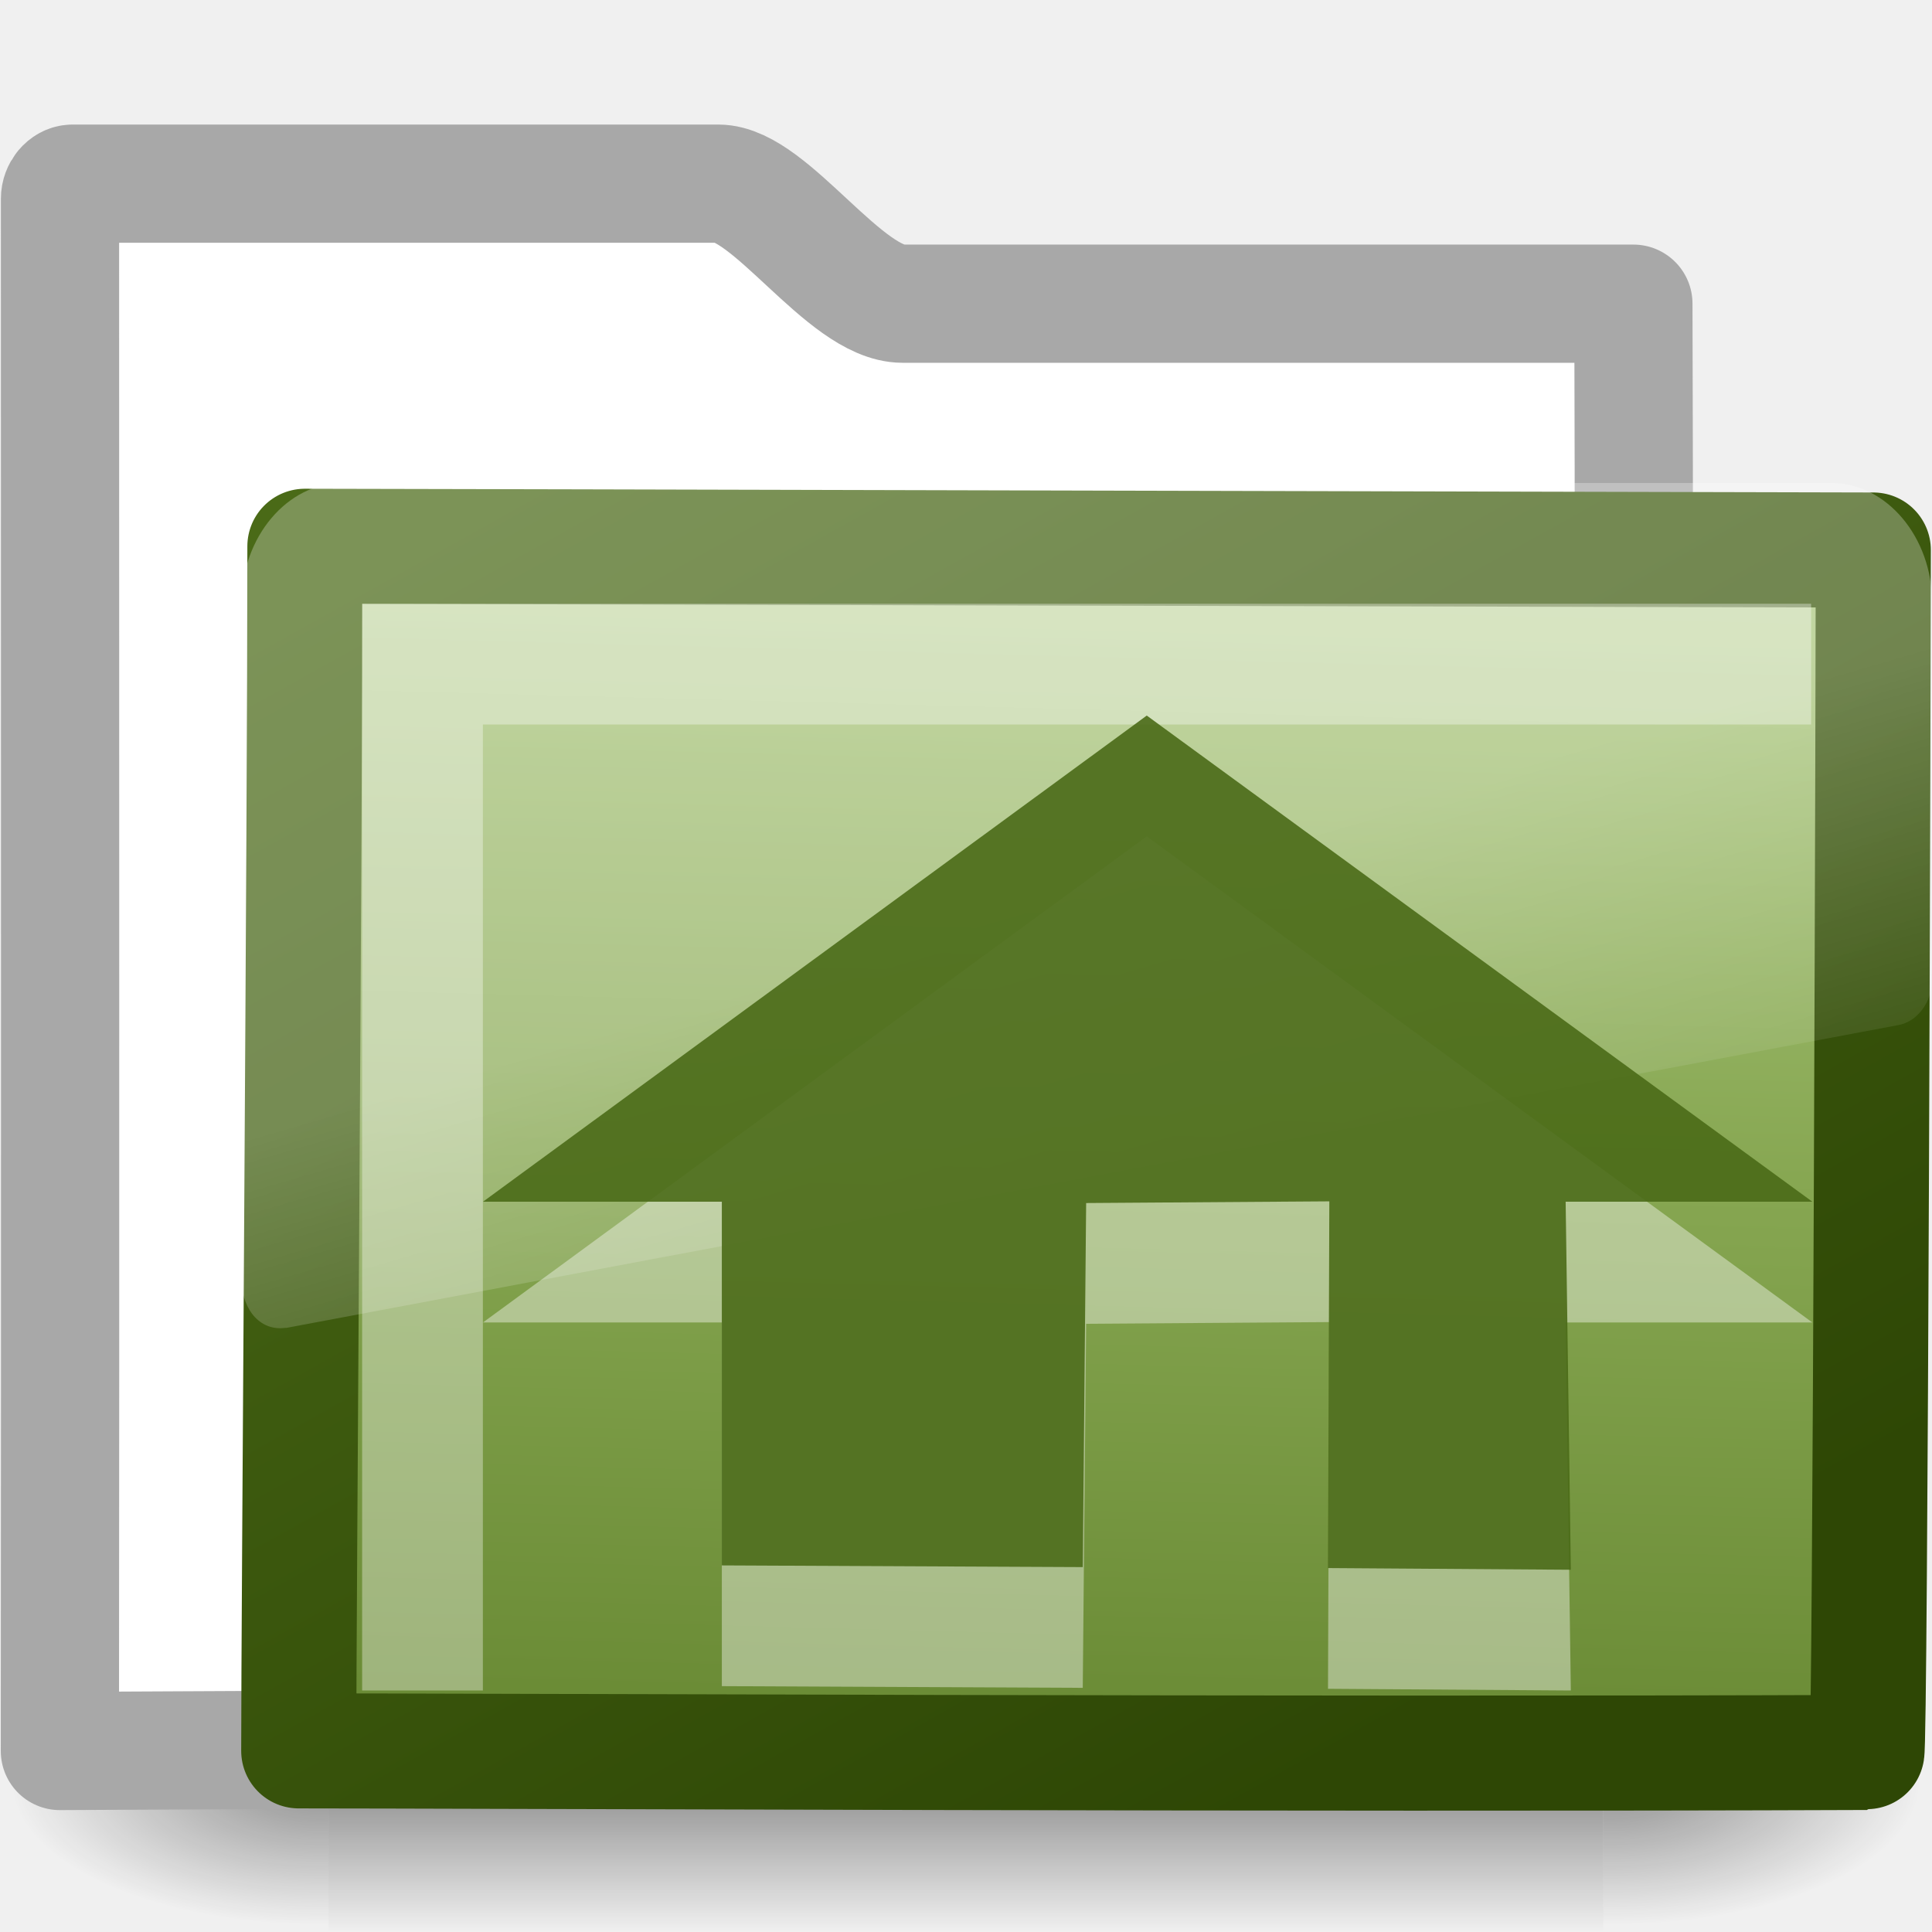
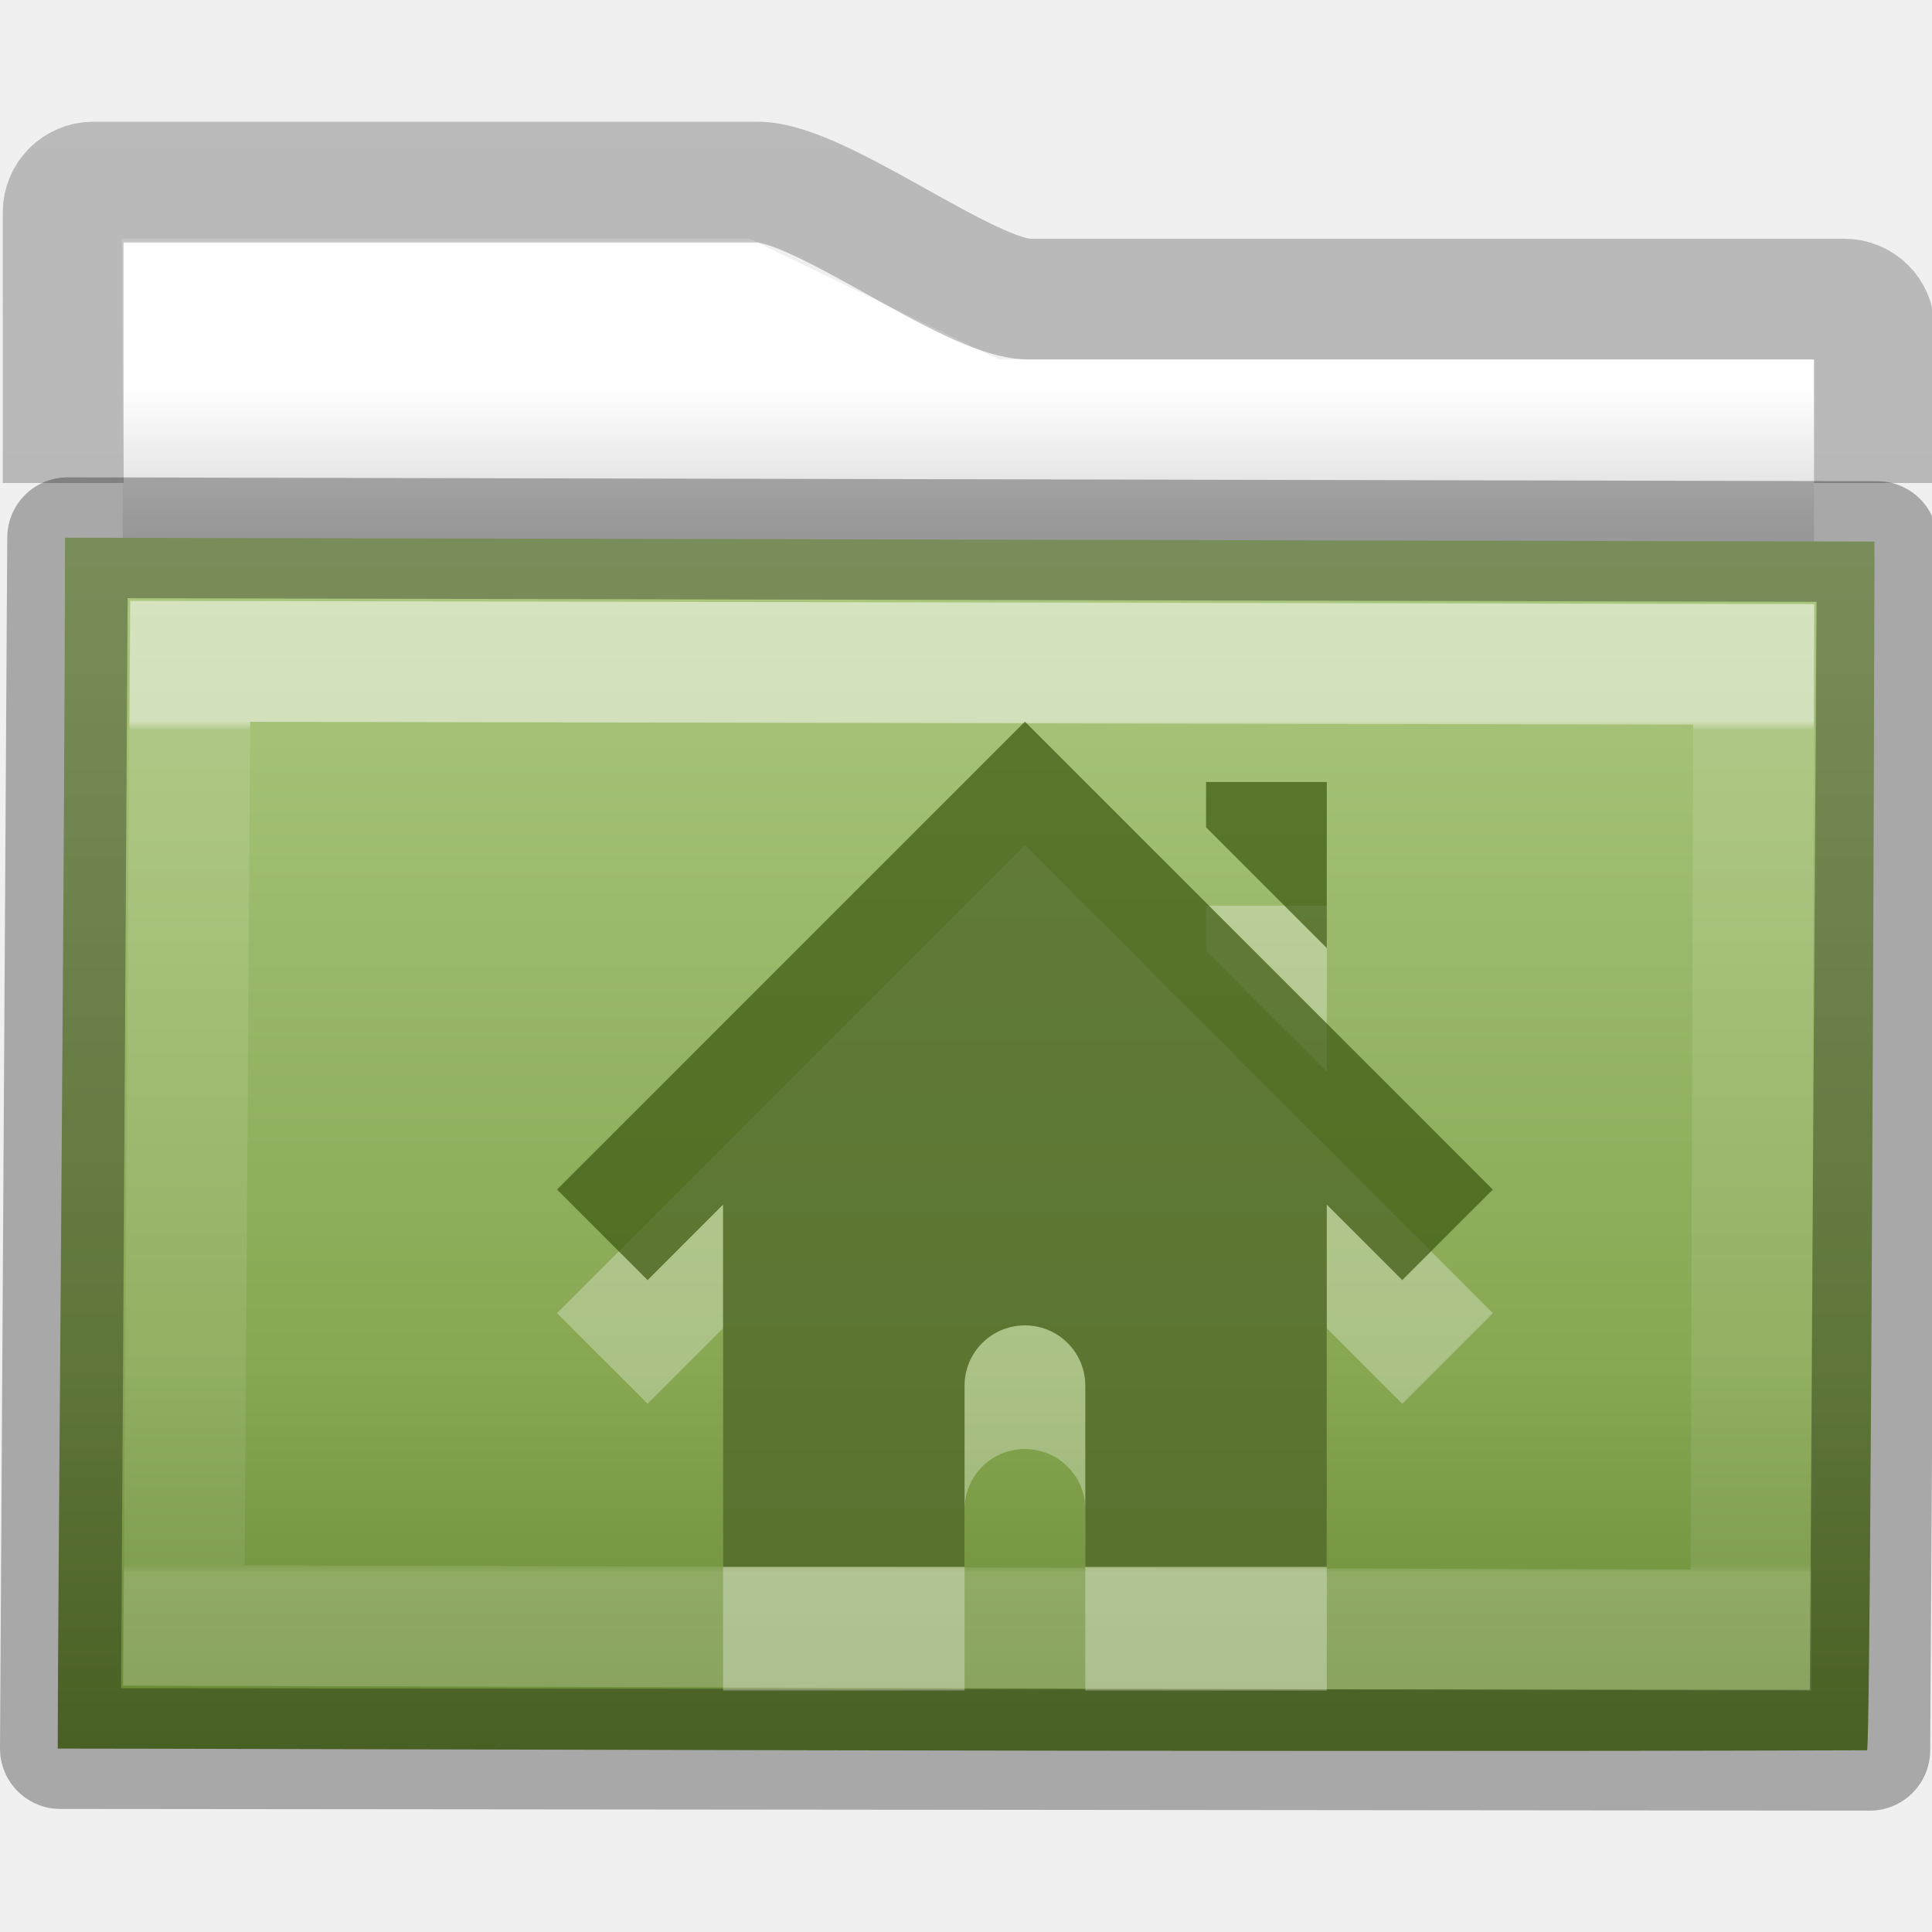
- <svg xmlns="http://www.w3.org/2000/svg" xmlns:xlink="http://www.w3.org/1999/xlink" version="1.0" width="16" height="16" id="svg3272">
-   <defs id="defs3274">
-     <linearGradient x1="18.031" y1="16.408" x2="20.055" y2="24.628" id="linearGradient2687" xlink:href="#linearGradient8265-821-176-38-919-66-249" gradientUnits="userSpaceOnUse" gradientTransform="matrix(0.2966887,0,0,0.3520695,1.880502,2.118629)" />
-     <linearGradient x1="10.318" y1="14.993" x2="4.176" y2="4.051" id="linearGradient2692" xlink:href="#linearGradient3390-178-986-453" gradientUnits="userSpaceOnUse" gradientTransform="matrix(1.008304,0,0,1.000623,-8.2398426e-4,-6.6205e-3)" />
-     <linearGradient x1="126.698" y1="58.583" x2="169.23" y2="238.4" id="linearGradient2690" xlink:href="#linearGradient7012-661-145-733-759-865-745-661-970-94" gradientUnits="userSpaceOnUse" gradientTransform="matrix(5.489342e-2,1.385132e-2,2.57263e-3,5.248166e-2,-0.7128009,-0.2674105)" />
-     <radialGradient cx="605.714" cy="486.648" r="117.143" fx="605.714" fy="486.648" id="radialGradient2677" xlink:href="#linearGradient5060" gradientUnits="userSpaceOnUse" gradientTransform="matrix(-2.774389,0,0,1.969706,112.7623,-872.8854)" />
-     <radialGradient cx="605.714" cy="486.648" r="117.143" fx="605.714" fy="486.648" id="radialGradient2675" xlink:href="#linearGradient5060" gradientUnits="userSpaceOnUse" gradientTransform="matrix(2.774389,0,0,1.969706,-1891.633,-872.8854)" />
-     <linearGradient x1="302.857" y1="366.648" x2="302.857" y2="609.505" id="linearGradient2673" xlink:href="#linearGradient5048" gradientUnits="userSpaceOnUse" gradientTransform="matrix(2.774389,0,0,1.969706,-1892.179,-872.8854)" />
-     <linearGradient x1="18.031" y1="16.408" x2="20.055" y2="24.628" id="linearGradient3404" xlink:href="#linearGradient8265-821-176-38-919-66-249" gradientUnits="userSpaceOnUse" />
-     <linearGradient id="linearGradient3752">
-       <stop id="stop3754" style="stop-color:#ffffff;stop-opacity:1" offset="0" />
-       <stop id="stop3760" style="stop-color:#ffffff;stop-opacity:1" offset="0.848" />
-       <stop id="stop3756" style="stop-color:#ffffff;stop-opacity:0" offset="1" />
+ <svg xmlns="http://www.w3.org/2000/svg" xmlns:xlink="http://www.w3.org/1999/xlink" version="1.1" width="16" height="16" id="svg8860">
+   <defs id="defs8862">
+     <linearGradient x1="11.35" y1="0.667" x2="11.35" y2="8.172" id="linearGradient10270-0" xlink:href="#linearGradient3454-2-5-0-3-8" gradientUnits="userSpaceOnUse" gradientTransform="matrix(0.8918903,0,0,0.9404696,3.14398,5.346537)" />
+     <linearGradient id="linearGradient3454-2-5-0-3-8">
+       <stop id="stop3456-4-9-38-1-9" style="stop-color:#ffffff;stop-opacity:1" offset="0" />
+       <stop id="stop3458-39-80-3-5-6" style="stop-color:#ffffff;stop-opacity:0.235" offset="0.01" />
+       <stop id="stop3460-7-0-2-4-4" style="stop-color:#ffffff;stop-opacity:0.157" offset="0.99" />
+       <stop id="stop3462-0-9-8-7-8" style="stop-color:#ffffff;stop-opacity:0.392" offset="1" />
    </linearGradient>
-     <radialGradient cx="4.02" cy="5.593" r="10.273" fx="4.02" fy="5.593" id="radialGradient3402" xlink:href="#linearGradient3752" gradientUnits="userSpaceOnUse" gradientTransform="matrix(-1.680222e-2,1.394281,-1.79662,-2.165073e-2,-5.365805,-19.33942)" />
-     <linearGradient x1="9.705" y1="20.882" x2="9.705" y2="4.303" id="linearGradient3400" xlink:href="#linearGradient3390-178-986-453" gradientUnits="userSpaceOnUse" gradientTransform="matrix(0.9945751,0,0,0.9945751,-19.85734,-19.77827)" />
-     <radialGradient cx="7.819" cy="8.561" r="11.268" fx="7.819" fy="8.561" id="radialGradient3398" xlink:href="#linearGradient7012-661-145-733-759-865-745-661-970-94" gradientUnits="userSpaceOnUse" gradientTransform="matrix(1.689952,0,0,1.043609,-24.96704,-20.53429)" />
-     <linearGradient id="linearGradient5157">
-       <stop id="stop5159" style="stop-color:#c1c1c1;stop-opacity:1" offset="0" />
-       <stop id="stop5161" style="stop-color:#909090;stop-opacity:1" offset="1" />
+     <linearGradient id="linearGradient3104-8-8-97-4-6-11-5-5-4-4">
+       <stop id="stop3106-5-4-3-5-0-2-1-0-7-7" style="stop-color:#000000;stop-opacity:0.322" offset="0" />
+       <stop id="stop3108-4-3-7-8-2-0-7-9-0-6" style="stop-color:#000000;stop-opacity:0.278" offset="1" />
    </linearGradient>
-     <linearGradient x1="9.876" y1="2.601" x2="9.876" y2="23.062" id="linearGradient3396" xlink:href="#linearGradient5157" gradientUnits="userSpaceOnUse" gradientTransform="translate(-19.51807,-21.49604)" />
-     <linearGradient id="linearGradient11111">
-       <stop id="stop11113" style="stop-color:#ffffff;stop-opacity:1" offset="0" />
-       <stop id="stop11115" style="stop-color:#cdcdcd;stop-opacity:1" offset="0.91" />
-       <stop id="stop11117" style="stop-color:#a1a1a1;stop-opacity:1" offset="1" />
+     <linearGradient id="linearGradient4346">
+       <stop id="stop4348" style="stop-color:#ffffff;stop-opacity:1" offset="0" />
+       <stop id="stop4350" style="stop-color:#d8d8d8;stop-opacity:1" offset="1" />
    </linearGradient>
-     <linearGradient x1="-28.531" y1="17.956" x2="-28.531" y2="37.503" id="linearGradient3394" xlink:href="#linearGradient11111" gradientUnits="userSpaceOnUse" gradientTransform="translate(14.85993,-35.99737)" />
-     <radialGradient cx="605.714" cy="486.648" r="117.143" fx="605.714" fy="486.648" id="radialGradient3392" xlink:href="#linearGradient5060" gradientUnits="userSpaceOnUse" gradientTransform="matrix(-2.774389,0,0,1.969706,112.7623,-872.8854)" />
-     <linearGradient id="linearGradient5060">
-       <stop id="stop5062" style="stop-color:#000000;stop-opacity:1" offset="0" />
-       <stop id="stop5064" style="stop-color:#000000;stop-opacity:0" offset="1" />
-     </linearGradient>
-     <radialGradient cx="605.714" cy="486.648" r="117.143" fx="605.714" fy="486.648" id="radialGradient3390" xlink:href="#linearGradient5060" gradientUnits="userSpaceOnUse" gradientTransform="matrix(2.774389,0,0,1.969706,-1891.633,-872.8854)" />
-     <linearGradient id="linearGradient5048">
-       <stop id="stop5050" style="stop-color:#000000;stop-opacity:0" offset="0" />
-       <stop id="stop5056" style="stop-color:#000000;stop-opacity:1" offset="0.5" />
-       <stop id="stop5052" style="stop-color:#000000;stop-opacity:0" offset="1" />
-     </linearGradient>
-     <linearGradient x1="302.857" y1="366.648" x2="302.857" y2="609.505" id="linearGradient3388" xlink:href="#linearGradient5048" gradientUnits="userSpaceOnUse" gradientTransform="matrix(2.774389,0,0,1.969706,-1892.179,-872.8854)" />
-     <linearGradient id="linearGradient3484">
-       <stop id="stop3486" style="stop-color:#bdbdbd;stop-opacity:1" offset="0" />
-       <stop id="stop3488" style="stop-color:#d0d0d0;stop-opacity:1" offset="1" />
-     </linearGradient>
-     <radialGradient cx="3" cy="5.017" r="21" fx="3" fy="5.017" id="radialGradient2788" xlink:href="#linearGradient3484" gradientUnits="userSpaceOnUse" gradientTransform="matrix(-1.274898e-8,1.714292,-2.159331,-1.4599595e-8,12.80936,2.857001)" />
-     <linearGradient id="linearGradient6404">
-       <stop id="stop6406" style="stop-color:#f9f9f9;stop-opacity:1" offset="0" />
-       <stop id="stop6408" style="stop-color:#c9c9c9;stop-opacity:1" offset="1" />
-     </linearGradient>
-     <linearGradient x1="62.989" y1="13.183" x2="62.989" y2="16.19" id="linearGradient2786" xlink:href="#linearGradient6404" gradientUnits="userSpaceOnUse" gradientTransform="translate(-50.9409,0)" />
-     <linearGradient id="linearGradient5060-820">
-       <stop id="stop2681" style="stop-color:#000000;stop-opacity:1" offset="0" />
-       <stop id="stop2683" style="stop-color:#000000;stop-opacity:0" offset="1" />
-     </linearGradient>
-     <radialGradient cx="605.714" cy="486.648" r="117.143" fx="605.714" fy="486.648" id="radialGradient7600-312" xlink:href="#linearGradient5060-820" gradientUnits="userSpaceOnUse" gradientTransform="matrix(-3.212956e-2,0,0,3.705882e-2,23.36322,25.41246)" />
-     <linearGradient id="linearGradient5060-179">
-       <stop id="stop2675" style="stop-color:#000000;stop-opacity:1" offset="0" />
-       <stop id="stop2677" style="stop-color:#000000;stop-opacity:0" offset="1" />
-     </linearGradient>
-     <radialGradient cx="605.714" cy="486.648" r="117.143" fx="605.714" fy="486.648" id="radialGradient7598-526" xlink:href="#linearGradient5060-179" gradientUnits="userSpaceOnUse" gradientTransform="matrix(3.212956e-2,0,0,3.705882e-2,24.63678,25.41246)" />
-     <linearGradient id="linearGradient5048-585">
-       <stop id="stop2667" style="stop-color:#000000;stop-opacity:0" offset="0" />
-       <stop id="stop2669" style="stop-color:#000000;stop-opacity:1" offset="0.5" />
-       <stop id="stop2671" style="stop-color:#000000;stop-opacity:0" offset="1" />
-     </linearGradient>
-     <linearGradient x1="302.857" y1="366.648" x2="302.857" y2="609.505" id="linearGradient7596-975" xlink:href="#linearGradient5048-585" gradientUnits="userSpaceOnUse" gradientTransform="matrix(8.284024e-2,0,0,3.705882e-2,-5.940829,25.41246)" />
-     <linearGradient id="linearGradient3390-178-986-453">
-       <stop id="stop3624" style="stop-color:#2E4705;stop-opacity:1" offset="0" />
-       <stop id="stop3626" style="stop-color:#4A6A17;stop-opacity:1" offset="1" />
-     </linearGradient>
-     <linearGradient x1="82.453" y1="45.114" x2="65.34" y2="15.944" id="linearGradient2779" xlink:href="#linearGradient3390-178-986-453" gradientUnits="userSpaceOnUse" gradientTransform="translate(-53.76539,-0.1141929)" />
-     <linearGradient id="linearGradient7012-661-145-733-759-865-745-661-970-94">
-       <stop id="stop3618" style="stop-color:#ADC980;stop-opacity:1" offset="0" />
-       <stop id="stop3270" style="stop-color:#87A752;stop-opacity:1" offset="0.5" />
-       <stop id="stop3620" style="stop-color:#688933;stop-opacity:1" offset="1" />
-     </linearGradient>
-     <radialGradient cx="63.969" cy="14.113" r="23.097" fx="63.969" fy="14.113" id="radialGradient2777" xlink:href="#linearGradient7012-661-145-733-759-865-745-661-970-94" gradientUnits="userSpaceOnUse" gradientTransform="matrix(1.564693,-9.5143002e-8,6.1772287e-8,1.015888,-86.21257,8.146117)" />
-     <linearGradient id="linearGradient6129-963-697-142-998-580-273">
-       <stop id="stop2661" style="stop-color:#0a0a0a;stop-opacity:0.498" offset="0" />
-       <stop id="stop2663" style="stop-color:#0a0a0a;stop-opacity:0" offset="1" />
-     </linearGradient>
-     <linearGradient x1="22.935" y1="49.629" x2="22.809" y2="36.658" id="linearGradient2774" xlink:href="#linearGradient6129-963-697-142-998-580-273" gradientUnits="userSpaceOnUse" gradientTransform="matrix(1.144692,0,0,0.9977536,-3.466141,1.098842)" />
-     <linearGradient id="linearGradient6087-437-184-795-110-662-495">
-       <stop id="stop2693" style="stop-color:#ffffff;stop-opacity:0.4" offset="0" />
-       <stop id="stop2695" style="stop-color:#ffffff;stop-opacity:0" offset="1" />
-     </linearGradient>
-     <radialGradient cx="7.265" cy="8.302" r="20.98" fx="7.265" fy="8.302" id="radialGradient2771" xlink:href="#linearGradient6087-437-184-795-110-662-495" gradientUnits="userSpaceOnUse" gradientTransform="matrix(0,1.207974,-1.627164,0,26.37175,8.266469)" />
-     <linearGradient id="linearGradient8265-821-176-38-919-66-249">
-       <stop id="stop2687" style="stop-color:#ffffff;stop-opacity:0.275" offset="0" />
-       <stop id="stop2689" style="stop-color:#ffffff;stop-opacity:0.078" offset="1" />
-     </linearGradient>
-     <linearGradient x1="11.566" y1="22.292" x2="15.215" y2="33.955" id="linearGradient2768" xlink:href="#linearGradient8265-821-176-38-919-66-249" gradientUnits="userSpaceOnUse" />
+     <linearGradient x1="15.03" y1="16.073" x2="15.03" y2="44.806" id="linearGradient12481" xlink:href="#radialGradient2444" gradientUnits="userSpaceOnUse" gradientTransform="matrix(0.5968047,0,0,0.3475701,-0.39379,-1.117049)" />
+     <radialGradient id="radialGradient2444" gradientUnits="userSpaceOnUse" cy="14.113" cx="63.969" gradientTransform="matrix(1.5647,-9.5143e-8,6.1772e-8,1.0159,-59.14917,8.1461)" r="23.097">
+       <stop id="stop3618" style="stop-color:#ADC980" offset="0" />
+       <stop id="stop3270" style="stop-color:#87A752" offset="0.688" />
+       <stop id="stop3620" style="stop-color:#688933" offset="1" />
+     </radialGradient>
+     <linearGradient xlink:href="#linearGradient4346" id="linearGradient4289" gradientUnits="userSpaceOnUse" gradientTransform="matrix(0.3333333,0,0,0.3297102,-17.44063,-0.6478427)" x1="62.989" y1="11.645" x2="62.989" y2="15.385" />
+     <linearGradient xlink:href="#linearGradient3104-8-8-97-4-6-11-5-5-4-4" id="linearGradient4291" gradientUnits="userSpaceOnUse" gradientTransform="matrix(0.3107004,0,0,0.2748939,20.17717,-0.1031627)" x1="-51.786" y1="53.514" x2="-51.786" y2="2.061" />
  </defs>
-   <g id="layer1">
-     <g transform="matrix(0.3639508,0,0,0.3445682,-0.6448509,-0.3854516)" id="layer6">
-       <g transform="matrix(2.165152e-2,0,0,1.485743e-2,43.0076,42.68539)" id="g2488" style="display:inline">
-         <rect width="1339.633" height="478.357" x="-1559.252" y="-150.697" id="rect2490" style="opacity:0.402;fill:url(#linearGradient2673);fill-opacity:1;fill-rule:nonzero;stroke:none;stroke-width:1;marker:none;visibility:visible;display:inline;overflow:visible" />
-         <path d="M -219.619,-150.68 C -219.619,-150.68 -219.619,327.65 -219.619,327.65 C -76.745,328.551 125.781,220.481 125.781,88.454 C 125.781,-43.572 -33.655,-150.68 -219.619,-150.68 L -219.619,-150.68 z" id="path2492" style="opacity:0.402;fill:url(#radialGradient2675);fill-opacity:1;fill-rule:nonzero;stroke:none;stroke-width:1;marker:none;visibility:visible;display:inline;overflow:visible" />
-         <path d="M -1559.252,-150.68 C -1559.252,-150.68 -1559.252,327.65 -1559.252,327.65 C -1702.127,328.551 -1904.652,220.481 -1904.652,88.454 C -1904.652,-43.572 -1745.216,-150.68 -1559.252,-150.68 L -1559.252,-150.68 z" id="path2494" style="opacity:0.402;fill:url(#radialGradient2677);fill-opacity:1;fill-rule:nonzero;stroke:none;stroke-width:1;marker:none;visibility:visible;display:inline;overflow:visible" />
-       </g>
-     </g>
-     <path d="M 0.601,1.521 C 0.545,1.521 0.497,1.582 0.497,1.644 C 0.497,6.249 0.5,10.295 0.496,14.501 C 5.203,14.477 9.911,14.453 14.619,14.436 C 14.202,14.436 13.507,14.366 13.516,13.495 C 13.52,9.898 13.539,6.087 13.527,2.515 L 7.475,2.515 C 6.998,2.515 6.379,1.521 5.949,1.521 L 0.602,1.521 L 0.601,1.521 z" id="rect2196" style="fill:#ffffff;fill-opacity:1;stroke:#a8a8a8;stroke-width:0.979;stroke-linecap:round;stroke-linejoin:round;stroke-miterlimit:4;stroke-dasharray:none;stroke-opacity:1;display:inline" />
-     <path d="M 2.525,4.524 C 3.182,4.524 15.005,4.555 15.514,4.555 C 15.514,5.171 15.49,14.513 15.46,14.513 C 10.901,14.531 3.801,14.5 2.474,14.5 C 2.474,13.338 2.525,6.914 2.525,4.524 L 2.525,4.524 z" id="rect3086" style="fill:url(#linearGradient2690);fill-opacity:1;stroke:url(#linearGradient2692);stroke-width:0.953;stroke-linecap:round;stroke-linejoin:round;stroke-miterlimit:4;stroke-dasharray:none;stroke-opacity:1;display:inline" />
-     <path d="M 2.835,4 C 2.379,4 2.001,4.448 2.001,4.99 L 2.001,10.623 C 2.003,10.724 2.045,10.839 2.112,10.909 C 2.18,10.98 2.265,11.009 2.363,10.997 C 2.366,10.997 2.369,10.997 2.372,10.997 L 15.723,8.489 C 15.878,8.46 15.999,8.301 16.001,8.115 L 16.001,4.99 C 16.001,4.448 15.623,4 15.167,4 L 2.835,4 L 2.835,4 z" id="path2509" style="fill:url(#linearGradient2687);fill-opacity:1;fill-rule:evenodd;stroke:none" />
-     <path d="M 3.499,14 L 3.499,5.5 L 14.999,5.5" id="path2406" style="opacity:0.35;fill:none;stroke:#ffffff;stroke-width:1px;stroke-linecap:butt;stroke-linejoin:miter;stroke-opacity:1" />
+   <path style="color:#000000;display:inline;overflow:visible;visibility:visible;fill:url(#linearGradient4289);fill-opacity:1;fill-rule:nonzero;stroke:none;stroke-width:1;marker:none;enable-background:accumulate" id="rect4170-0-9" d="m 1.01,1.977 0.013,5 14,0 0,-4 -6.75,0 -2.066,-1 z" />
+   <path style="color:#000000;display:inline;overflow:visible;visibility:visible;opacity:0.8;fill:none;stroke:url(#linearGradient4291);stroke-width:1;stroke-linecap:butt;stroke-linejoin:miter;stroke-miterlimit:4;stroke-dasharray:none;stroke-dashoffset:0;stroke-opacity:1;marker:none;enable-background:accumulate" id="rect4170-1" d="m 15.523,4 0,-1.273 c 0,-0.139 -0.112,-0.25 -0.25,-0.25 l -6.75,0 c -0.495,0 -1.724,-0.969 -2.25,-0.969 l -5.5,0 c -0.139,0 -0.25,0.112 -0.25,0.25 l 3.2e-4,2.242" />
+   <path style="color:#000000;clip-rule:nonzero;display:inline;overflow:visible;visibility:visible;opacity:1;isolation:auto;mix-blend-mode:normal;color-interpolation:sRGB;color-interpolation-filters:linearRGB;solid-color:#000000;solid-opacity:1;fill:url(#linearGradient12481);fill-opacity:1;fill-rule:nonzero;stroke:none;stroke-width:1;stroke-linecap:butt;stroke-linejoin:miter;stroke-miterlimit:4;stroke-dasharray:none;stroke-dashoffset:0;stroke-opacity:1;marker:none;color-rendering:auto;image-rendering:auto;shape-rendering:auto;text-rendering:auto;enable-background:accumulate" id="rect3086" d="m 0.537,4.453 c 0.757,0 14.4,0.032 14.987,0.032 0,0.619 -0.029,10.01 -0.062,10.01 -5.26,0.018 -13.453,-0.014 -14.984,-0.014 0,-1.167 0.06,-7.625 0.06,-10.027 z" />
+   <path style="color:#000000;display:inline;overflow:visible;visibility:visible;opacity:0.5;fill:none;stroke:url(#linearGradient10270-0);stroke-width:1;stroke-linecap:round;stroke-linejoin:miter;stroke-miterlimit:4;stroke-dasharray:none;stroke-dashoffset:0;stroke-opacity:1;marker:none;enable-background:accumulate" id="rect3086-9" d="M 1.575,5.477 14.523,5.502 14.5,13.5 1.523,13.461 Z" />
+   <path style="color:#000000;display:inline;overflow:visible;visibility:visible;opacity:0.3;fill:none;stroke:#000000;stroke-width:1;stroke-linecap:round;stroke-linejoin:round;stroke-miterlimit:4;stroke-dasharray:none;stroke-dashoffset:0;stroke-opacity:1;marker:none;enable-background:accumulate" id="rect3086-0" d="m 0.56,4.453 14.987,0.032 -0.062,10.01 L 0.5,14.481 Z" />
+   <g id="g4201" transform="translate(-27.14297,-4.886589)">
+     <path d="m 35.631,11.887 -3.875,3.875 0.75,0.75 0.625,-0.625 0,3 2,0 0,-1.5 c 0,-0.277 0.223,-0.5 0.5,-0.5 0.277,0 0.5,0.223 0.5,0.5 l 0,1.5 2,0 0,-3 0.625,0.625 0.75,-0.75 -3.875,-3.875 z m 1.5,0.5 0,0.375 1,1 0,-1.375 -1,0 z" id="path2998-4-8-1" style="color:#000000;clip-rule:nonzero;display:inline;overflow:visible;visibility:visible;opacity:0.3;isolation:auto;mix-blend-mode:normal;color-interpolation:sRGB;color-interpolation-filters:linearRGB;solid-color:#000000;solid-opacity:1;fill:#ffffff;fill-opacity:1;fill-rule:nonzero;stroke:none;stroke-width:1.7;stroke-linecap:butt;stroke-linejoin:miter;stroke-miterlimit:4;stroke-dasharray:none;stroke-dashoffset:0;stroke-opacity:1;marker:none;color-rendering:auto;image-rendering:auto;shape-rendering:auto;text-rendering:auto;enable-background:accumulate" />
+     <path d="m 35.631,10.863 -3.875,3.875 0.75,0.75 0.625,-0.625 0,3 2,0 0,-1.5 c 0,-0.277 0.223,-0.5 0.5,-0.5 0.277,0 0.5,0.223 0.5,0.5 l 0,1.5 2,0 0,-3 0.625,0.625 0.75,-0.75 -3.875,-3.875 z m 1.5,0.5 0,0.375 1,1 0,-1.375 -1,0 z" id="path2998-4-8" style="color:#000000;clip-rule:nonzero;display:inline;overflow:visible;visibility:visible;opacity:0.7;isolation:auto;mix-blend-mode:normal;color-interpolation:sRGB;color-interpolation-filters:linearRGB;solid-color:#000000;solid-opacity:1;fill:#3b550e;fill-opacity:1;fill-rule:nonzero;stroke:none;stroke-width:1.7;stroke-linecap:butt;stroke-linejoin:miter;stroke-miterlimit:4;stroke-dasharray:none;stroke-dashoffset:0;stroke-opacity:1;marker:none;color-rendering:auto;image-rendering:auto;shape-rendering:auto;text-rendering:auto;enable-background:accumulate" />
  </g>
-   <path d="M 13.009,14 L 12.966,10.952 L 15.009,10.952 L 9.497,6.926 L 4,10.952 L 5.978,10.952 L 5.978,13.964 L 8.967,13.978 L 8.995,10.963 L 11.009,10.949 L 10.998,13.986 L 13.009,14 z" id="path3625" style="opacity:0.4;fill:#ffffff;fill-opacity:1;fill-rule:evenodd;stroke:none;display:inline" />
-   <path d="M 13.009,13 L 12.966,9.952 L 15.009,9.952 L 9.497,5.926 L 4,9.952 L 5.978,9.952 L 5.978,12.964 L 8.967,12.978 L 8.995,9.963 L 11.009,9.949 L 10.998,12.986 L 13.009,13 z" id="path3625-5" style="opacity:0.9;fill:#4A6A17;fill-opacity:1;fill-rule:evenodd;stroke:none;display:inline" />
</svg>
